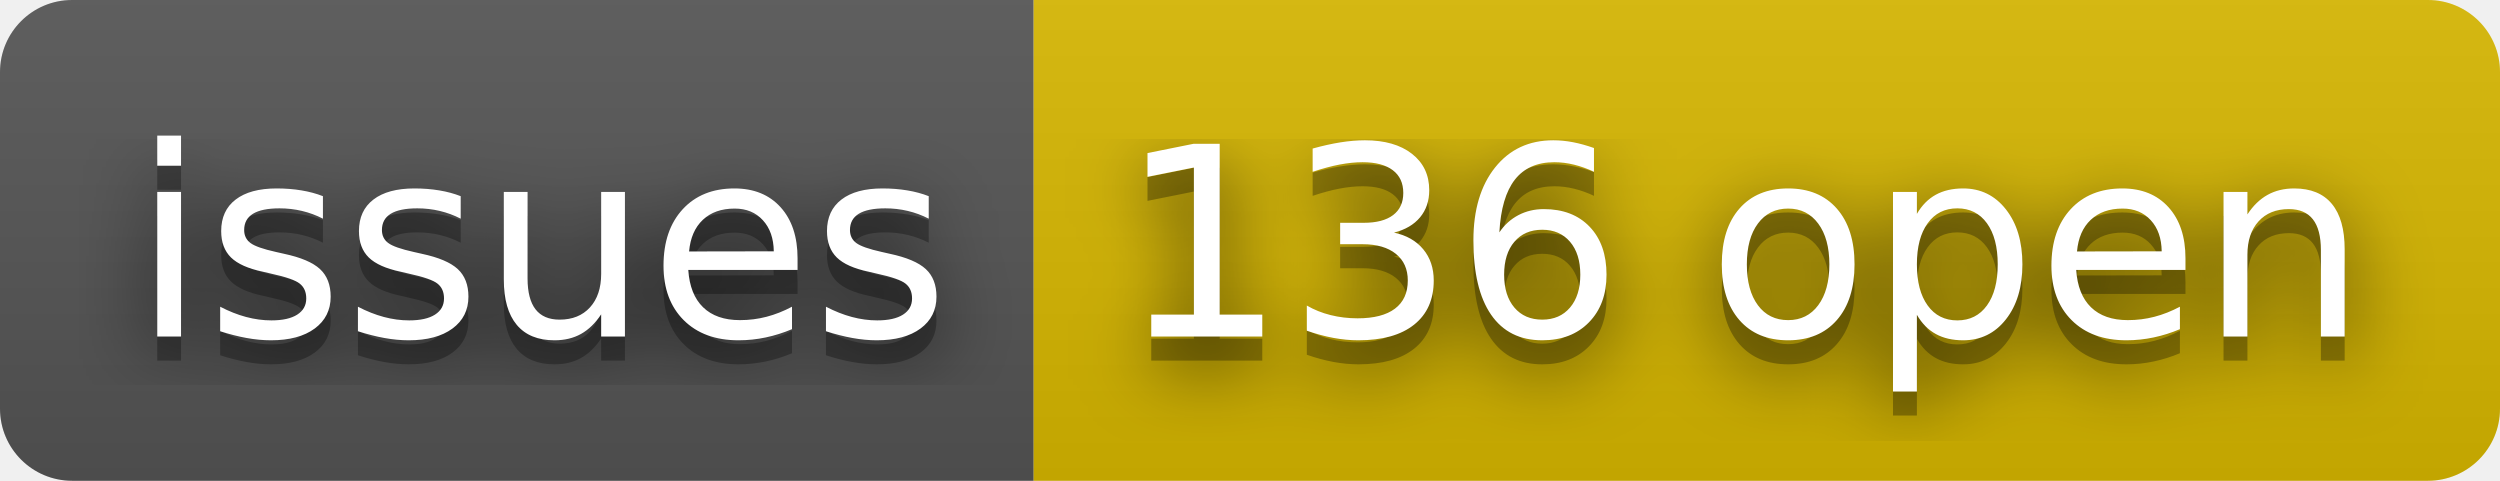
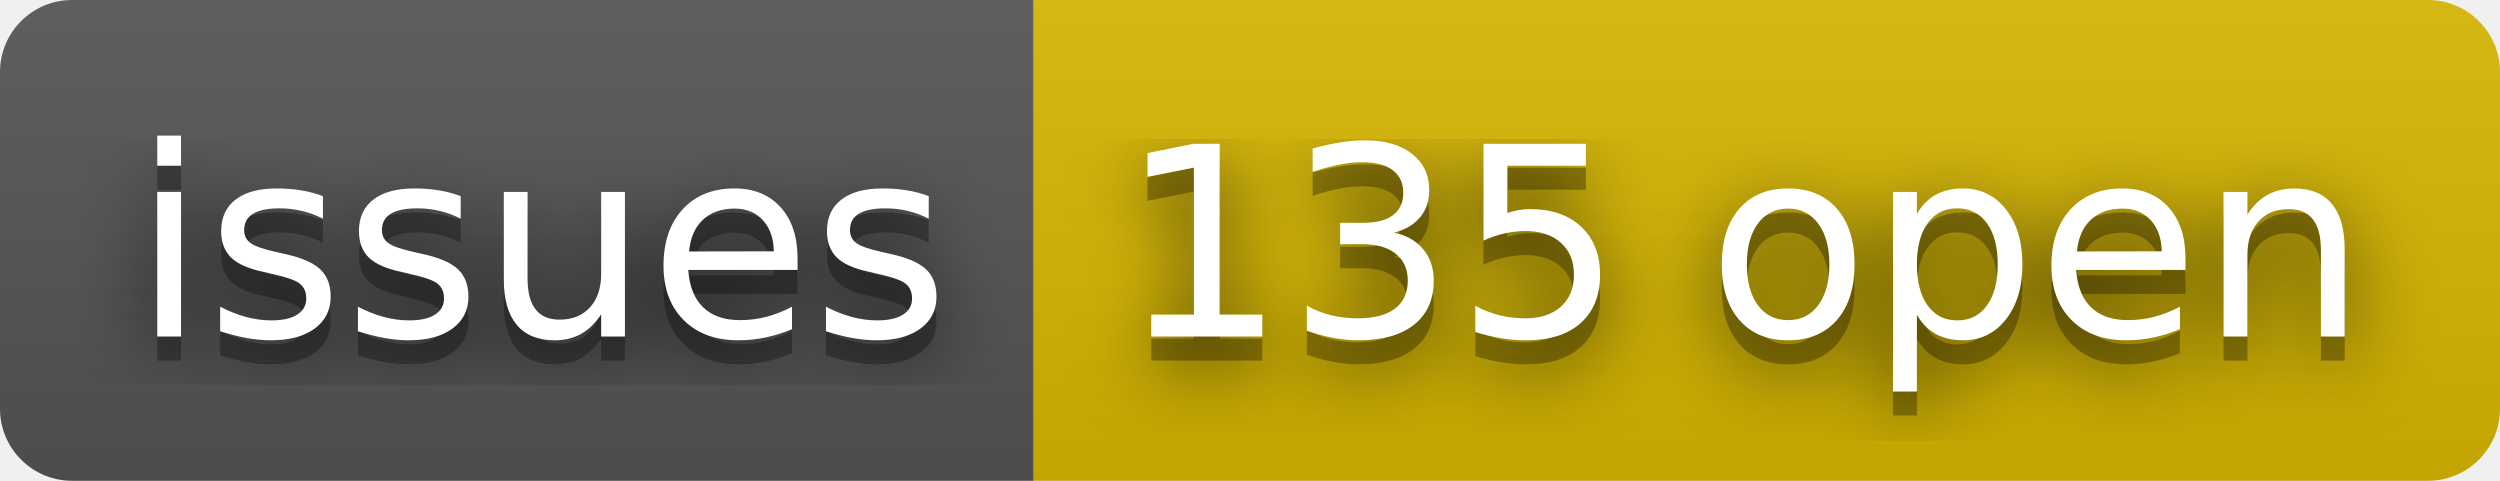
- <svg xmlns="http://www.w3.org/2000/svg" width="104" height="20" role="img" aria-label="issues: 136 open">
+ <svg xmlns="http://www.w3.org/2000/svg" width="104" height="20" role="img" aria-label="issues: 135 open">
  <filter id="blur">
    <feGaussianBlur stdDeviation="16" />
  </filter>
  <linearGradient id="s" x2="0" y2="100%">
    <stop offset="0" stop-color="#bbb" stop-opacity=".1" />
    <stop offset="1" stop-opacity=".1" />
  </linearGradient>
  <clipPath id="r">
    <rect width="104" height="20" rx="3" />
  </clipPath>
  <g clip-path="url(#r)">
    <rect width="43" height="20" fill="#555" />
    <rect x="43" width="61" height="20" fill="#d8b800" />
    <rect width="104" height="20" fill="url(#s)" />
  </g>
  <g fill="#fff" text-anchor="middle" font-family="Verdana,Geneva,DejaVu Sans,sans-serif" text-rendering="geometricPrecision" font-size="110">
    <g transform="scale(.1)">
      <g aria-hidden="true" fill="#010101">
        <text x="225" y="150" fill-opacity=".8" filter="url(#blur)" textLength="330">issues</text>
        <text x="225" y="150" fill-opacity=".3" textLength="330">issues</text>
      </g>
      <text x="225" y="140" textLength="330">issues</text>
    </g>
    <g transform="scale(.1)">
      <g aria-hidden="true" fill="#010101">
-         <text x="725" y="150" fill-opacity=".8" filter="url(#blur)" textLength="510">136 open</text>
-         <text x="725" y="150" fill-opacity=".3" textLength="510">136 open</text>
+         <text x="725" y="150" fill-opacity=".8" filter="url(#blur)" textLength="510">135 open</text>
+         <text x="725" y="150" fill-opacity=".3" textLength="510">135 open</text>
      </g>
-       <text x="725" y="140" textLength="510">136 open</text>
+       <text x="725" y="140" textLength="510">135 open</text>
    </g>
  </g>
</svg>
